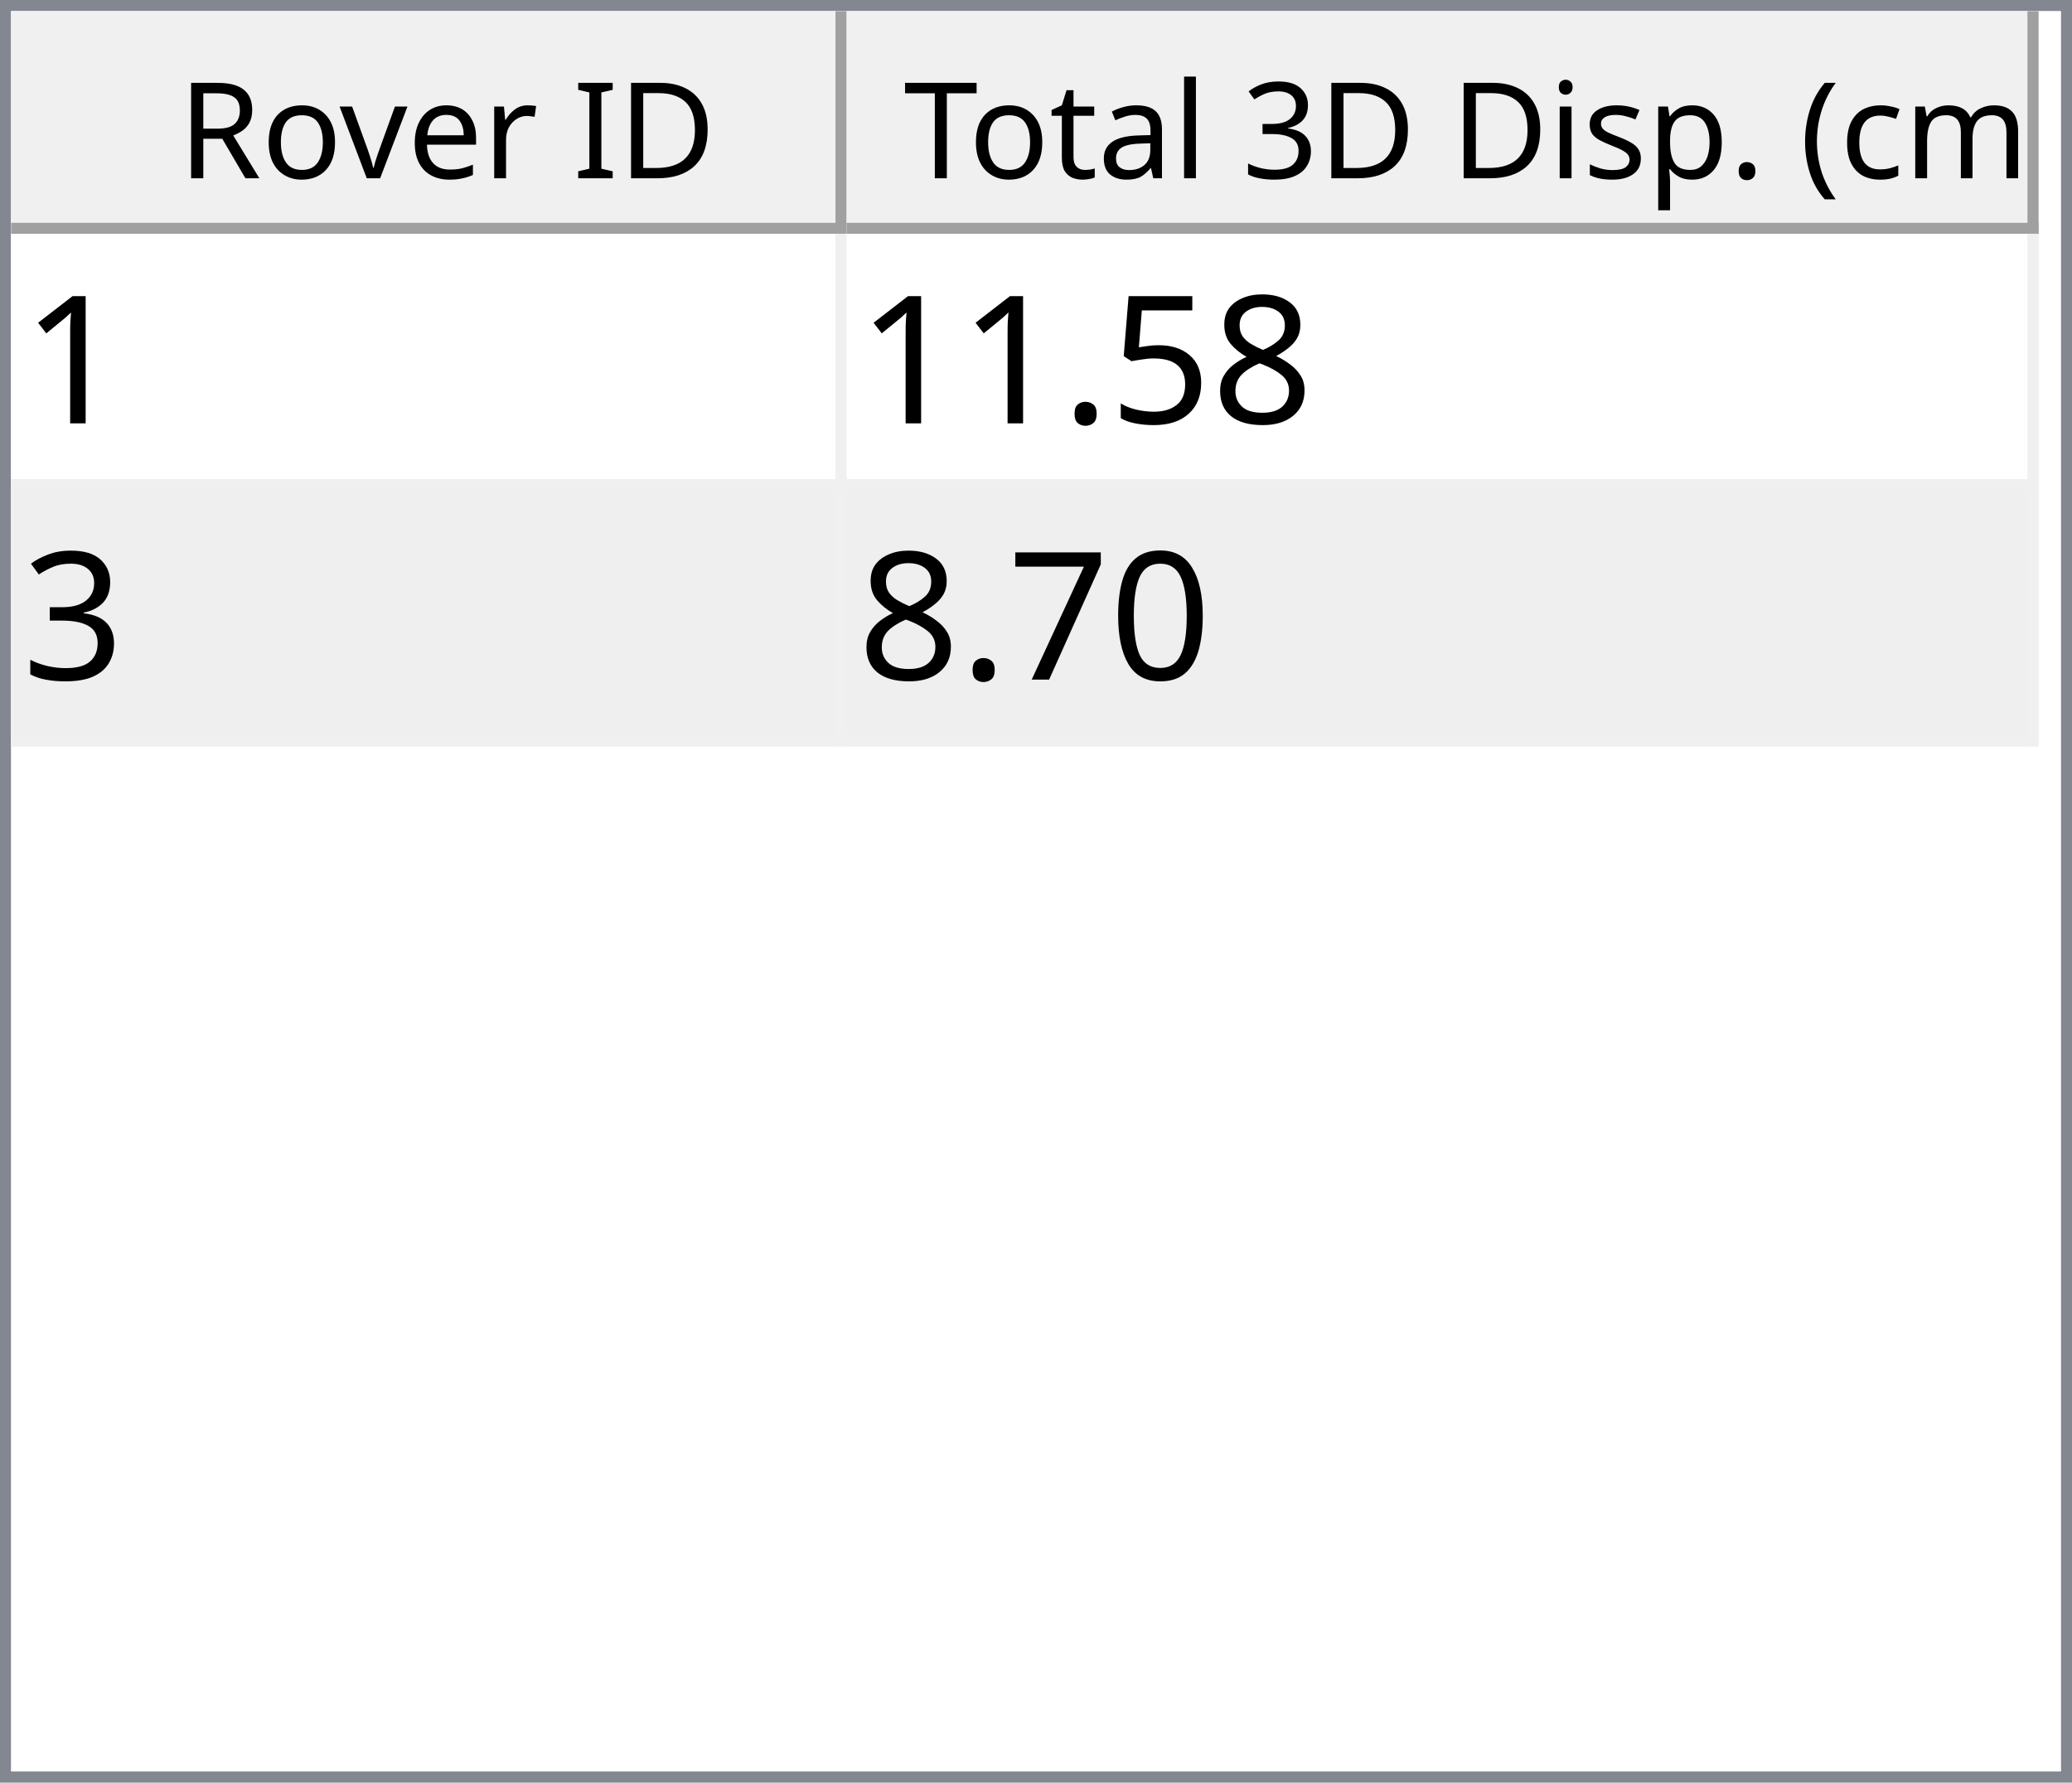
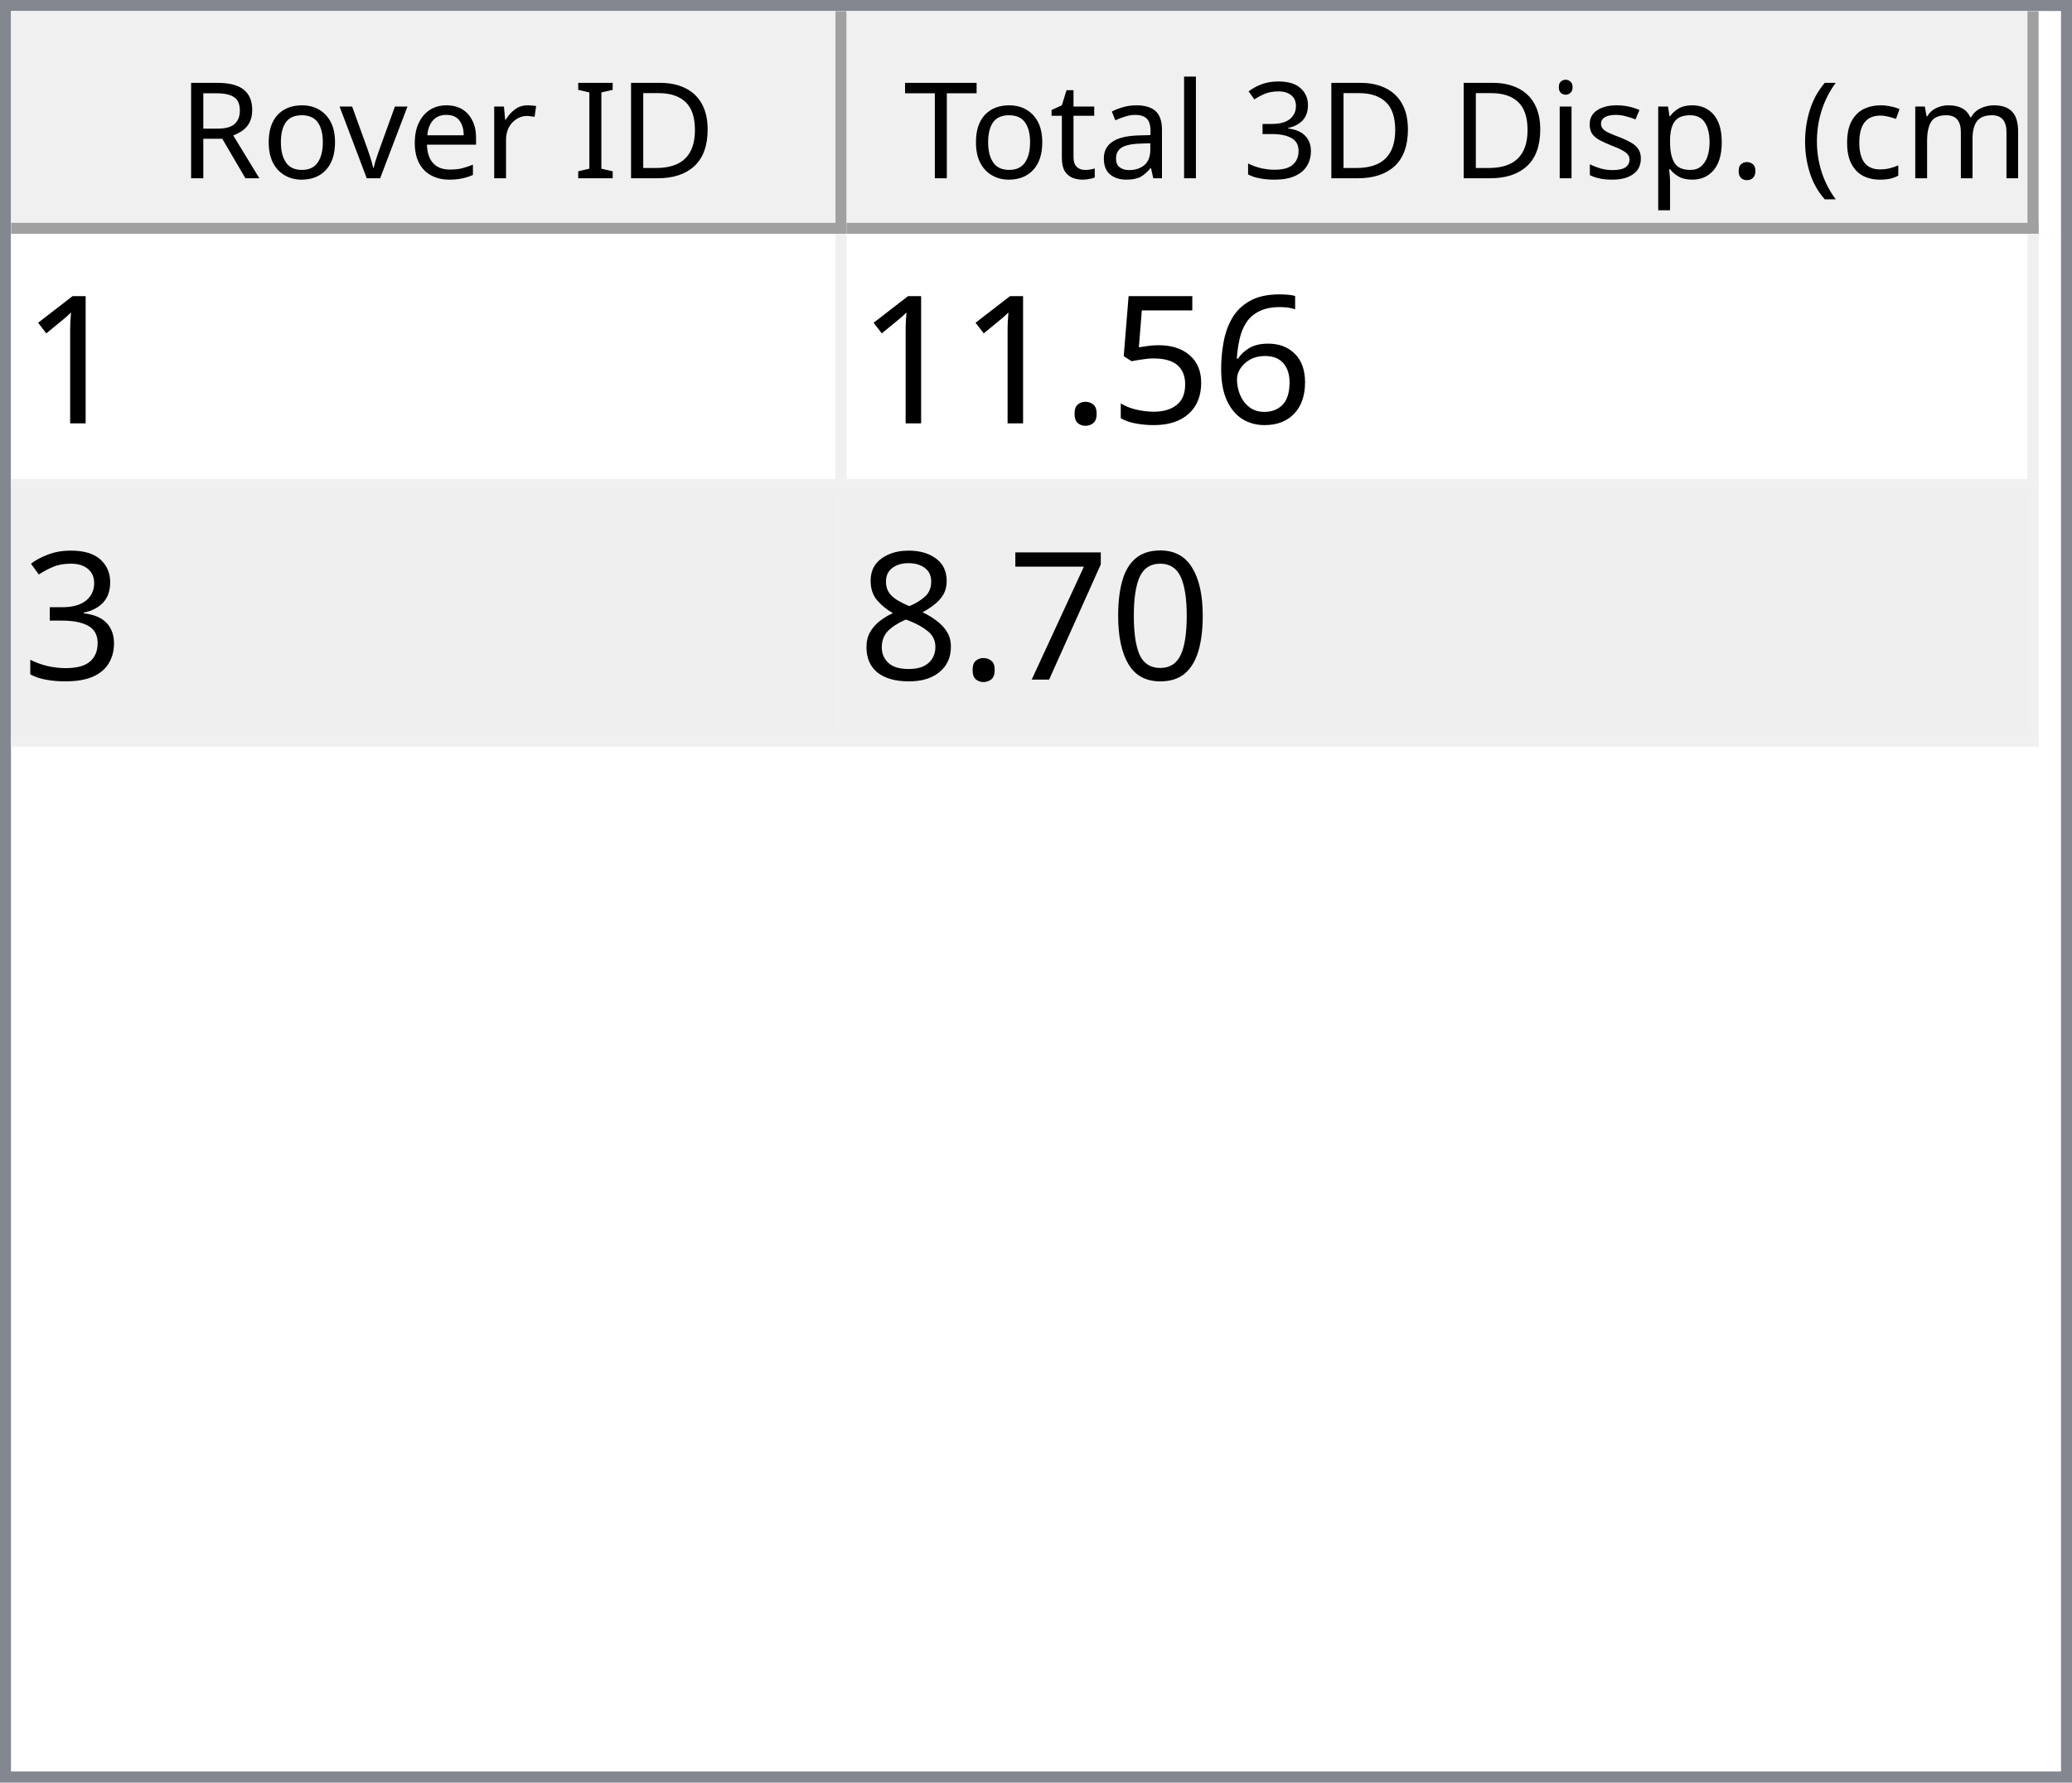
<svg xmlns="http://www.w3.org/2000/svg" style="fill-opacity:1; color-rendering:auto; color-interpolation:auto; text-rendering:auto; stroke:black; stroke-linecap:square; stroke-miterlimit:10; shape-rendering:auto; stroke-opacity:1; fill:black; stroke-dasharray:none; font-weight:normal; stroke-width:1; font-family:'Dialog'; font-style:normal; stroke-linejoin:miter; font-size:12px; stroke-dashoffset:0; image-rendering:auto;" width="186" height="160">
  <defs id="genericDefs" />
  <g>
    <defs id="defs1">
      <clipPath clipPathUnits="userSpaceOnUse" id="clipPath1">
        <path d="M0 0 L186 0 L186 160 L0 160 L0 0 Z" />
      </clipPath>
      <clipPath clipPathUnits="userSpaceOnUse" id="clipPath2">
        <path d="M0 0 L0 160 L186 160 L186 0 Z" />
      </clipPath>
      <clipPath clipPathUnits="userSpaceOnUse" id="clipPath3">
        <path d="M0 0 L0 20 L184 20 L184 0 Z" />
      </clipPath>
      <clipPath clipPathUnits="userSpaceOnUse" id="clipPath4">
        <path d="M0 0 L0 20 L75 20 L75 0 Z" />
      </clipPath>
      <clipPath clipPathUnits="userSpaceOnUse" id="clipPath5">
        <path d="M1 1 L1 19 L74 19 L74 1 Z" />
      </clipPath>
      <clipPath clipPathUnits="userSpaceOnUse" id="clipPath6">
        <path d="M0 0 L0 18 L73 18 L73 0 Z" />
      </clipPath>
      <clipPath clipPathUnits="userSpaceOnUse" id="clipPath7">
        <path d="M-0.5 -0.5 L-0.5 19.5 L74.5 19.5 L74.5 -0.5 Z" />
      </clipPath>
      <clipPath clipPathUnits="userSpaceOnUse" id="clipPath8">
        <path d="M0 0 L0 20 L107 20 L107 0 Z" />
      </clipPath>
      <clipPath clipPathUnits="userSpaceOnUse" id="clipPath9">
        <path d="M1 1 L1 19 L106 19 L106 1 Z" />
      </clipPath>
      <clipPath clipPathUnits="userSpaceOnUse" id="clipPath10">
        <path d="M0 0 L0 18 L105 18 L105 0 Z" />
      </clipPath>
      <clipPath clipPathUnits="userSpaceOnUse" id="clipPath11">
        <path d="M-0.5 -0.5 L-0.5 19.5 L106.5 19.5 L106.5 -0.5 Z" />
      </clipPath>
      <clipPath clipPathUnits="userSpaceOnUse" id="clipPath12">
        <path d="M0 0 L0 138 L184 138 L184 0 Z" />
      </clipPath>
      <clipPath clipPathUnits="userSpaceOnUse" id="clipPath13">
        <path d="M0 0 L0 46 L182 46 L182 0 Z" />
      </clipPath>
      <clipPath clipPathUnits="userSpaceOnUse" id="clipPath14">
        <path d="M-0.5 -0.5 L-0.5 45.5 L181.5 45.5 L181.5 -0.5 Z" />
      </clipPath>
      <clipPath clipPathUnits="userSpaceOnUse" id="clipPath15">
        <path d="M0 0 L0 22 L74 22 L74 0 Z" />
      </clipPath>
      <clipPath clipPathUnits="userSpaceOnUse" id="clipPath16">
        <path d="M0 0 L0 22 L106 22 L106 0 Z" />
      </clipPath>
      <font horiz-adv-x="64.551" id="font1">
        <font-face ascent="107.91" descent="25.098" units-per-em="100" style="font-style:normal; font-family:Segoe UI; font-weight:normal;" />
        <missing-glyph horiz-adv-x="64.551" d="M8.109 0 L8.109 68.266 L56.453 68.266 L56.453 0 L8.109 0 ZM15.328 7.234 L49.219 7.234 L49.219 61.031 L15.328 61.031 L15.328 7.234 Z" />
        <glyph unicode="D" horiz-adv-x="70.117" d="M9.188 0 L9.188 70.016 L28.516 70.016 Q65.531 70.016 65.531 35.891 Q65.531 19.672 55.25 9.836 Q44.969 0 27.734 0 L9.188 0 ZM17.391 62.594 L17.391 7.422 L27.828 7.422 Q41.609 7.422 49.273 14.797 Q56.938 22.172 56.938 35.688 Q56.938 62.594 28.328 62.594 L17.391 62.594 Z" />
        <glyph unicode="I" horiz-adv-x="26.611" d="M17.391 0 L9.188 0 L9.188 70.016 L17.391 70.016 L17.391 0 Z" />
        <glyph unicode=" " horiz-adv-x="27.393" d="" />
        <glyph unicode="r" horiz-adv-x="34.766" d="M34.188 41.891 Q32.078 43.5 28.125 43.5 Q23 43.5 19.555 38.672 Q16.109 33.844 16.109 25.484 L16.109 0 L8.109 0 L8.109 50 L16.109 50 L16.109 39.703 L16.312 39.703 Q18.016 44.969 21.531 47.922 Q25.047 50.875 29.391 50.875 Q32.516 50.875 34.188 50.203 L34.188 41.891 Z" />
        <glyph unicode="e" horiz-adv-x="52.295" d="M48.297 23 L12.984 23 Q13.188 14.656 17.484 10.109 Q21.781 5.562 29.297 5.562 Q37.75 5.562 44.828 11.141 L44.828 3.609 Q38.234 -1.172 27.391 -1.172 Q16.797 -1.172 10.742 5.641 Q4.688 12.453 4.688 24.812 Q4.688 36.469 11.305 43.82 Q17.922 51.172 27.734 51.172 Q37.547 51.172 42.922 44.828 Q48.297 38.484 48.297 27.203 L48.297 23 ZM40.094 29.781 Q40.047 36.719 36.75 40.578 Q33.453 44.438 27.594 44.438 Q21.922 44.438 17.969 40.383 Q14.016 36.328 13.094 29.781 L40.094 29.781 Z" />
        <glyph unicode="v" horiz-adv-x="47.9" d="M47.406 50 L27.484 0 L19.625 0 L0.688 50 L9.469 50 L22.172 13.672 Q23.578 9.672 23.922 6.688 L24.125 6.688 Q24.609 10.453 25.688 13.484 L38.969 50 L47.406 50 Z" />
        <glyph unicode="o" horiz-adv-x="58.594" d="M29 -1.172 Q17.922 -1.172 11.305 5.836 Q4.688 12.844 4.688 24.422 Q4.688 37.016 11.57 44.094 Q18.453 51.172 30.172 51.172 Q41.359 51.172 47.633 44.289 Q53.906 37.406 53.906 25.203 Q53.906 13.234 47.141 6.031 Q40.375 -1.172 29 -1.172 ZM29.594 44.438 Q21.875 44.438 17.383 39.188 Q12.891 33.938 12.891 24.703 Q12.891 15.828 17.43 10.695 Q21.969 5.562 29.594 5.562 Q37.359 5.562 41.531 10.594 Q45.703 15.625 45.703 24.906 Q45.703 34.281 41.531 39.359 Q37.359 44.438 29.594 44.438 Z" />
        <glyph unicode="R" horiz-adv-x="59.814" d="M59.375 0 L49.609 0 L37.891 19.625 Q36.281 22.359 34.766 24.289 Q33.25 26.219 31.664 27.438 Q30.078 28.656 28.25 29.219 Q26.422 29.781 24.125 29.781 L17.391 29.781 L17.391 0 L9.188 0 L9.188 70.016 L30.078 70.016 Q34.672 70.016 38.555 68.867 Q42.438 67.719 45.289 65.375 Q48.141 63.031 49.758 59.547 Q51.375 56.062 51.375 51.375 Q51.375 47.703 50.273 44.656 Q49.172 41.609 47.148 39.211 Q45.125 36.812 42.266 35.133 Q39.406 33.453 35.844 32.516 L35.844 32.328 Q37.594 31.547 38.891 30.547 Q40.188 29.547 41.359 28.18 Q42.531 26.812 43.68 25.078 Q44.828 23.344 46.234 21.047 L59.375 0 ZM17.391 62.594 L17.391 37.203 L28.516 37.203 Q31.594 37.203 34.203 38.133 Q36.812 39.062 38.719 40.797 Q40.625 42.531 41.703 45.047 Q42.781 47.562 42.781 50.688 Q42.781 56.297 39.141 59.445 Q35.5 62.594 28.609 62.594 L17.391 62.594 Z" />
        <glyph unicode=")" horiz-adv-x="30.176" d="M8.297 -15.922 L1.172 -15.922 Q16.406 2.344 16.406 26.812 Q16.406 51.469 1.078 70.016 L8.297 70.016 Q23.531 52.156 23.531 26.703 Q23.531 1.375 8.297 -15.922 Z" />
        <glyph unicode="m" horiz-adv-x="86.133" d="M79.109 0 L71.094 0 L71.094 28.719 Q71.094 37.016 68.531 40.727 Q65.969 44.438 59.906 44.438 Q54.781 44.438 51.195 39.75 Q47.609 35.062 47.609 28.516 L47.609 0 L39.594 0 L39.594 29.688 Q39.594 44.438 28.219 44.438 Q22.953 44.438 19.531 40.016 Q16.109 35.594 16.109 28.516 L16.109 0 L8.109 0 L8.109 50 L16.109 50 L16.109 42.094 L16.312 42.094 Q21.625 51.172 31.844 51.172 Q36.969 51.172 40.773 48.312 Q44.578 45.453 46 40.828 Q51.562 51.172 62.594 51.172 Q79.109 51.172 79.109 30.812 L79.109 0 Z" />
        <glyph unicode="c" horiz-adv-x="46.191" d="M42.188 2.297 Q36.422 -1.172 28.516 -1.172 Q17.828 -1.172 11.258 5.789 Q4.688 12.75 4.688 23.828 Q4.688 36.188 11.766 43.68 Q18.844 51.172 30.672 51.172 Q37.25 51.172 42.281 48.734 L42.281 40.531 Q36.719 44.438 30.375 44.438 Q22.703 44.438 17.797 38.945 Q12.891 33.453 12.891 24.516 Q12.891 15.719 17.508 10.641 Q22.125 5.562 29.891 5.562 Q36.422 5.562 42.188 9.906 L42.188 2.297 Z" />
        <glyph unicode="(" horiz-adv-x="30.176" d="M29.109 -15.922 L21.969 -15.922 Q6.844 1.375 6.844 26.703 Q6.844 52.156 21.969 70.016 L29.203 70.016 Q13.875 51.469 13.875 26.812 Q13.875 2.344 29.109 -15.922 Z" />
        <glyph unicode="." horiz-adv-x="21.68" d="M10.891 -1.078 Q8.641 -1.078 7.055 0.539 Q5.469 2.156 5.469 4.391 Q5.469 6.641 7.055 8.273 Q8.641 9.906 10.891 9.906 Q13.188 9.906 14.797 8.273 Q16.406 6.641 16.406 4.391 Q16.406 2.156 14.797 0.539 Q13.188 -1.078 10.891 -1.078 Z" />
        <glyph unicode="p" horiz-adv-x="58.789" d="M16.312 7.234 L16.109 7.234 L16.109 -23 L8.109 -23 L8.109 50 L16.109 50 L16.109 41.219 L16.312 41.219 Q22.219 51.172 33.594 51.172 Q43.266 51.172 48.688 44.461 Q54.109 37.75 54.109 26.469 Q54.109 13.922 48 6.375 Q41.891 -1.172 31.297 -1.172 Q21.578 -1.172 16.312 7.234 ZM16.109 27.391 L16.109 20.406 Q16.109 14.203 20.141 9.883 Q24.172 5.562 30.375 5.562 Q37.641 5.562 41.773 11.133 Q45.906 16.703 45.906 26.609 Q45.906 34.969 42.047 39.703 Q38.188 44.438 31.594 44.438 Q24.609 44.438 20.359 39.578 Q16.109 34.719 16.109 27.391 Z" />
        <glyph unicode="s" horiz-adv-x="42.432" d="M5.078 1.812 L5.078 10.406 Q11.625 5.562 19.484 5.562 Q30.031 5.562 30.031 12.594 Q30.031 14.594 29.125 15.992 Q28.219 17.391 26.68 18.461 Q25.141 19.531 23.07 20.383 Q21 21.234 18.609 22.172 Q15.281 23.484 12.766 24.828 Q10.25 26.172 8.57 27.859 Q6.891 29.547 6.031 31.695 Q5.172 33.844 5.172 36.719 Q5.172 40.234 6.789 42.945 Q8.406 45.656 11.086 47.484 Q13.766 49.312 17.211 50.242 Q20.656 51.172 24.312 51.172 Q30.812 51.172 35.938 48.922 L35.938 40.828 Q30.422 44.438 23.25 44.438 Q21 44.438 19.195 43.922 Q17.391 43.406 16.094 42.477 Q14.797 41.547 14.086 40.258 Q13.375 38.969 13.375 37.406 Q13.375 35.453 14.086 34.133 Q14.797 32.812 16.164 31.789 Q17.531 30.766 19.484 29.938 Q21.438 29.109 23.922 28.125 Q27.25 26.859 29.883 25.516 Q32.516 24.172 34.375 22.484 Q36.234 20.797 37.234 18.602 Q38.234 16.406 38.234 13.375 Q38.234 9.672 36.602 6.938 Q34.969 4.203 32.234 2.398 Q29.5 0.594 25.93 -0.289 Q22.359 -1.172 18.453 -1.172 Q10.75 -1.172 5.078 1.812 Z" />
        <glyph unicode="i" horiz-adv-x="24.219" d="M12.203 62.703 Q10.062 62.703 8.547 64.164 Q7.031 65.625 7.031 67.875 Q7.031 70.125 8.547 71.609 Q10.062 73.094 12.203 73.094 Q14.406 73.094 15.945 71.609 Q17.484 70.125 17.484 67.875 Q17.484 65.719 15.945 64.211 Q14.406 62.703 12.203 62.703 ZM16.109 0 L8.109 0 L8.109 50 L16.109 50 L16.109 0 Z" />
        <glyph unicode="3" horiz-adv-x="53.906" d="M46.531 19.828 Q46.531 15.094 44.75 11.211 Q42.969 7.328 39.719 4.57 Q36.469 1.812 31.93 0.297 Q27.391 -1.219 21.922 -1.219 Q11.922 -1.219 6 2.594 L6 11.188 Q13.094 5.609 22.219 5.609 Q25.875 5.609 28.828 6.539 Q31.781 7.469 33.906 9.227 Q36.031 10.984 37.18 13.477 Q38.328 15.969 38.328 19.094 Q38.328 32.812 18.797 32.812 L12.984 32.812 L12.984 39.594 L18.5 39.594 Q35.797 39.594 35.797 52.484 Q35.797 64.406 22.609 64.406 Q15.188 64.406 8.688 59.422 L8.688 67.188 Q15.375 71.188 24.609 71.188 Q29 71.188 32.57 69.969 Q36.141 68.75 38.68 66.555 Q41.219 64.359 42.609 61.281 Q44 58.203 44 54.5 Q44 40.672 30.031 36.719 L30.031 36.531 Q33.594 36.141 36.625 34.797 Q39.656 33.453 41.852 31.305 Q44.047 29.156 45.289 26.25 Q46.531 23.344 46.531 19.828 Z" />
        <glyph unicode="l" horiz-adv-x="24.219" d="M16.109 0 L8.109 0 L8.109 74.031 L16.109 74.031 L16.109 0 Z" />
        <glyph unicode="a" horiz-adv-x="50.879" d="M43.891 0 L35.891 0 L35.891 7.812 L35.688 7.812 Q30.469 -1.172 20.312 -1.172 Q12.844 -1.172 8.617 2.781 Q4.391 6.734 4.391 13.281 Q4.391 27.297 20.906 29.594 L35.891 31.688 Q35.891 44.438 25.594 44.438 Q16.547 44.438 9.281 38.281 L9.281 46.484 Q16.656 51.172 26.266 51.172 Q43.891 51.172 43.891 32.516 L43.891 0 ZM35.891 25.297 L23.828 23.641 Q18.266 22.859 15.43 20.875 Q12.594 18.891 12.594 13.875 Q12.594 10.203 15.211 7.883 Q17.828 5.562 22.172 5.562 Q28.125 5.562 32.008 9.742 Q35.891 13.922 35.891 20.312 L35.891 25.297 Z" />
        <glyph unicode="t" horiz-adv-x="33.887" d="M31.297 0.484 Q28.469 -1.078 23.828 -1.078 Q10.688 -1.078 10.688 13.578 L10.688 43.172 L2.094 43.172 L2.094 50 L10.688 50 L10.688 62.203 L18.703 64.797 L18.703 50 L31.297 50 L31.297 43.172 L18.703 43.172 L18.703 14.984 Q18.703 9.969 20.414 7.82 Q22.125 5.672 26.078 5.672 Q29.109 5.672 31.297 7.328 L31.297 0.484 Z" />
        <glyph unicode="T" horiz-adv-x="52.393" d="M50.594 62.594 L30.375 62.594 L30.375 0 L22.172 0 L22.172 62.594 L2 62.594 L2 70.016 L50.594 70.016 L50.594 62.594 Z" />
      </font>
      <font horiz-adv-x="75.0" id="font2">
        <font-face ascent="100.537" descent="21.973" units-per-em="100" style="font-style:normal; font-family:sans-serif; font-weight:normal;" />
        <missing-glyph horiz-adv-x="75.0" d="M12.5 0 L12.5 62.5 L62.5 62.5 L62.5 0 L12.5 0 ZM14.062 1.562 L60.938 1.562 L60.938 60.938 L14.062 60.938 L14.062 1.562 Z" />
        <glyph unicode="1" horiz-adv-x="55.615" d="M37.25 0 L28.469 0 L28.469 56 Q25.297 52.984 20.141 49.953 Q14.984 46.922 10.891 45.406 L10.891 53.906 Q18.266 57.375 23.781 62.305 Q29.297 67.234 31.594 71.875 L37.25 71.875 L37.25 0 Z" />
-         <glyph unicode="8" horiz-adv-x="55.615" d="M17.672 38.812 Q12.203 40.828 9.57 44.539 Q6.938 48.25 6.938 53.422 Q6.938 61.234 12.555 66.555 Q18.172 71.875 27.484 71.875 Q36.859 71.875 42.578 66.43 Q48.297 60.984 48.297 53.172 Q48.297 48.188 45.68 44.508 Q43.062 40.828 37.75 38.812 Q44.344 36.672 47.781 31.883 Q51.219 27.094 51.219 20.453 Q51.219 11.281 44.727 5.031 Q38.234 -1.219 27.641 -1.219 Q17.047 -1.219 10.547 5.055 Q4.047 11.328 4.047 20.703 Q4.047 27.688 7.594 32.398 Q11.141 37.109 17.672 38.812 ZM15.922 53.719 Q15.922 48.641 19.195 45.414 Q22.469 42.188 27.688 42.188 Q32.766 42.188 36.016 45.383 Q39.266 48.578 39.266 53.219 Q39.266 58.062 35.914 61.359 Q32.562 64.656 27.594 64.656 Q22.562 64.656 19.242 61.43 Q15.922 58.203 15.922 53.719 ZM13.094 20.656 Q13.094 16.891 14.875 13.375 Q16.656 9.859 20.172 7.93 Q23.688 6 27.734 6 Q34.031 6 38.133 10.055 Q42.234 14.109 42.234 20.359 Q42.234 26.703 38.016 30.859 Q33.797 35.016 27.438 35.016 Q21.234 35.016 17.164 30.914 Q13.094 26.812 13.094 20.656 Z" />
+         <glyph unicode="6" horiz-adv-x="55.615" d="M49.75 54.047 L41.016 53.375 Q39.844 58.547 37.703 60.891 Q34.125 64.656 28.906 64.656 Q24.703 64.656 21.531 62.312 Q17.391 59.281 14.992 53.469 Q12.594 47.656 12.5 36.922 Q15.672 41.75 20.266 44.094 Q24.859 46.438 29.891 46.438 Q38.672 46.438 44.852 39.969 Q51.031 33.5 51.031 23.25 Q51.031 16.5 48.125 10.719 Q45.219 4.938 40.141 1.859 Q35.062 -1.219 28.609 -1.219 Q17.625 -1.219 10.695 6.859 Q3.766 14.938 3.766 33.5 Q3.766 54.25 11.422 63.672 Q18.109 71.875 29.438 71.875 Q37.891 71.875 43.289 67.141 Q48.688 62.406 49.75 54.047 ZM13.875 23.188 Q13.875 18.656 15.797 14.508 Q17.719 10.359 21.188 8.18 Q24.656 6 28.469 6 Q34.031 6 38.039 10.492 Q42.047 14.984 42.047 22.703 Q42.047 30.125 38.086 34.398 Q34.125 38.672 28.125 38.672 Q22.172 38.672 18.023 34.398 Q13.875 30.125 13.875 23.188 Z" />
        <glyph unicode="5" horiz-adv-x="55.615" d="M4.156 18.75 L13.375 19.531 Q14.406 12.797 18.141 9.398 Q21.875 6 27.156 6 Q33.5 6 37.891 10.789 Q42.281 15.578 42.281 23.484 Q42.281 31 38.062 35.352 Q33.844 39.703 27 39.703 Q22.75 39.703 19.336 37.773 Q15.922 35.844 13.969 32.766 L5.719 33.844 L12.641 70.609 L48.25 70.609 L48.25 62.203 L19.672 62.203 L15.828 42.969 Q22.266 47.469 29.344 47.469 Q38.719 47.469 45.164 40.969 Q51.609 34.469 51.609 24.266 Q51.609 14.547 45.953 7.469 Q39.062 -1.219 27.156 -1.219 Q17.391 -1.219 11.211 4.25 Q5.031 9.719 4.156 18.75 Z" />
        <glyph unicode="." horiz-adv-x="27.783" d="M9.078 0 L9.078 10.016 L19.094 10.016 L19.094 0 L9.078 0 Z" />
        <glyph unicode="3" horiz-adv-x="55.615" d="M4.203 18.891 L12.984 20.062 Q14.5 12.594 18.141 9.297 Q21.781 6 27 6 Q33.203 6 37.477 10.297 Q41.75 14.594 41.75 20.953 Q41.75 27 37.797 30.93 Q33.844 34.859 27.734 34.859 Q25.25 34.859 21.531 33.891 L22.516 41.609 Q23.391 41.5 23.922 41.5 Q29.547 41.5 34.039 44.43 Q38.531 47.359 38.531 53.469 Q38.531 58.297 35.258 61.477 Q31.984 64.656 26.812 64.656 Q21.688 64.656 18.266 61.43 Q14.844 58.203 13.875 51.766 L5.078 53.328 Q6.688 62.156 12.398 67.016 Q18.109 71.875 26.609 71.875 Q32.469 71.875 37.398 69.359 Q42.328 66.844 44.945 62.5 Q47.562 58.156 47.562 53.266 Q47.562 48.641 45.07 44.828 Q42.578 41.016 37.703 38.766 Q44.047 37.312 47.562 32.695 Q51.078 28.078 51.078 21.141 Q51.078 11.766 44.242 5.25 Q37.406 -1.266 26.953 -1.266 Q17.531 -1.266 11.305 4.352 Q5.078 9.969 4.203 18.891 Z" />
        <glyph unicode="0" horiz-adv-x="55.615" d="M4.156 35.297 Q4.156 48 6.766 55.742 Q9.375 63.484 14.523 67.68 Q19.672 71.875 27.484 71.875 Q33.25 71.875 37.594 69.555 Q41.938 67.234 44.773 62.867 Q47.609 58.5 49.219 52.227 Q50.828 45.953 50.828 35.297 Q50.828 22.703 48.242 14.969 Q45.656 7.234 40.508 3.008 Q35.359 -1.219 27.484 -1.219 Q17.141 -1.219 11.234 6.203 Q4.156 15.141 4.156 35.297 ZM13.188 35.297 Q13.188 17.672 17.312 11.836 Q21.438 6 27.484 6 Q33.547 6 37.672 11.859 Q41.797 17.719 41.797 35.297 Q41.797 52.984 37.672 58.789 Q33.547 64.594 27.391 64.594 Q21.344 64.594 17.719 59.469 Q13.188 52.938 13.188 35.297 Z" />
        <glyph unicode="7" horiz-adv-x="55.615" d="M4.734 62.203 L4.734 70.656 L51.078 70.656 L51.078 63.812 Q44.234 56.547 37.523 44.484 Q30.812 32.422 27.156 19.672 Q24.516 10.688 23.781 0 L14.75 0 Q14.891 8.453 18.062 20.414 Q21.234 32.375 27.172 43.484 Q33.109 54.594 39.797 62.203 L4.734 62.203 Z" />
+         <glyph unicode="8" horiz-adv-x="55.615" d="M17.672 38.812 Q12.203 40.828 9.57 44.539 Q6.938 48.25 6.938 53.422 Q6.938 61.234 12.555 66.555 Q18.172 71.875 27.484 71.875 Q36.859 71.875 42.578 66.43 Q48.297 60.984 48.297 53.172 Q48.297 48.188 45.68 44.508 Q43.062 40.828 37.75 38.812 Q44.344 36.672 47.781 31.883 Q51.219 27.094 51.219 20.453 Q51.219 11.281 44.727 5.031 Q38.234 -1.219 27.641 -1.219 Q17.047 -1.219 10.547 5.055 Q4.047 11.328 4.047 20.703 Q4.047 27.688 7.594 32.398 Q11.141 37.109 17.672 38.812 ZM15.922 53.719 Q15.922 48.641 19.195 45.414 Q22.469 42.188 27.688 42.188 Q32.766 42.188 36.016 45.383 Q39.266 48.578 39.266 53.219 Q39.266 58.062 35.914 61.359 Q32.562 64.656 27.594 64.656 Q22.562 64.656 19.242 61.43 Q15.922 58.203 15.922 53.719 ZM13.094 20.656 Q13.094 16.891 14.875 13.375 Q16.656 9.859 20.172 7.93 Q23.688 6 27.734 6 Q34.031 6 38.133 10.055 Q42.234 14.109 42.234 20.359 Q42.234 26.703 38.016 30.859 Q33.797 35.016 27.438 35.016 Q21.234 35.016 17.164 30.914 Q13.094 26.812 13.094 20.656 Z" />
      </font>
    </defs>
    <g style="fill:white; stroke:white;">
      <rect x="0" y="0" width="186" style="clip-path:url(#clipPath1); stroke:none;" height="160" />
    </g>
    <g style="fill:white; text-rendering:optimizeSpeed; color-rendering:optimizeSpeed; image-rendering:optimizeSpeed; shape-rendering:crispEdges; stroke:white; color-interpolation:sRGB;">
      <rect x="0" width="186" height="160" y="0" style="stroke:none;" />
      <path style="stroke:none;" d="M0 160 L186 160 L186 0 L0 0 Z" />
    </g>
    <g style="fill:rgb(240,240,240); font-family:'Segoe UI'; stroke:rgb(240,240,240);">
      <rect x="0" y="0" width="186" style="clip-path:url(#clipPath2); stroke:none;" height="160" />
    </g>
    <g style="fill:rgb(130,135,144); font-family:'Segoe UI'; stroke:rgb(130,135,144);">
      <path d="M0 0 L186 0 L186 160 L0 160 L0 0 ZM1 1 L185 1 L185 159 L1 159 L1 1 Z" style="fill-rule:evenodd; clip-path:url(#clipPath2); stroke:none;" />
    </g>
    <g style="fill:white; font-family:'Segoe UI'; stroke:white;" transform="translate(1,1)">
      <rect x="0" y="0" width="184" style="clip-path:url(#clipPath3); stroke:none;" height="20" />
    </g>
    <g style="fill:rgb(240,240,240); font-family:'Segoe UI'; stroke:rgb(240,240,240);" transform="translate(1,1)">
      <rect x="0" y="0" width="75" style="clip-path:url(#clipPath4); stroke:none;" height="20" />
    </g>
    <g style="font-family:'Segoe UI';" transform="translate(2,2)">
      <text x="14" xml:space="preserve" y="14" style="clip-path:url(#clipPath6); stroke:none;">Rover ID</text>
    </g>
    <g style="fill:rgb(160,160,160); font-family:'Segoe UI'; stroke:rgb(160,160,160); stroke-linejoin:bevel;" transform="translate(1.5,1.5)">
      <line x1="74" x2="74" y1="0" style="fill:none; clip-path:url(#clipPath7);" y2="19" />
    </g>
    <g style="fill:rgb(160,160,160); font-family:'Segoe UI'; stroke:rgb(160,160,160); stroke-linejoin:bevel;" transform="matrix(1,0,0,1,1,1) translate(0.5,0.5)">
      <line x1="0" x2="74" y1="19" style="fill:none; clip-path:url(#clipPath7);" y2="19" />
    </g>
    <g style="fill:rgb(240,240,240); font-family:'Segoe UI'; stroke:rgb(240,240,240);" transform="translate(76,1)">
      <rect x="0" y="0" width="107" style="clip-path:url(#clipPath8); stroke:none;" height="20" />
    </g>
    <g style="font-family:'Segoe UI';" transform="translate(77,2)">
      <text x="1" xml:space="preserve" y="14" style="clip-path:url(#clipPath10); stroke:none;"> Total 3D Disp. (cm)</text>
    </g>
    <g style="fill:rgb(160,160,160); font-family:'Segoe UI'; stroke:rgb(160,160,160); stroke-linejoin:bevel;" transform="translate(76.5,1.5)">
      <line x1="106" x2="106" y1="0" style="fill:none; clip-path:url(#clipPath11);" y2="19" />
    </g>
    <g style="fill:rgb(160,160,160); font-family:'Segoe UI'; stroke:rgb(160,160,160); stroke-linejoin:bevel;" transform="matrix(1,0,0,1,76,1) translate(0.5,0.5)">
      <line x1="0" x2="106" y1="19" style="fill:none; clip-path:url(#clipPath11);" y2="19" />
    </g>
    <g style="fill:white; font-family:'Segoe UI'; stroke:white;" transform="translate(1,21)">
      <rect x="0" y="0" width="184" style="clip-path:url(#clipPath12); stroke:none;" height="138" />
    </g>
    <g style="fill:rgb(240,240,240); font-size:16px; font-family:sans-serif; stroke:rgb(240,240,240);" transform="translate(1,21)">
      <rect x="0" y="0" width="182" style="clip-path:url(#clipPath13); stroke:none;" height="46" />
      <line transform="translate(0.5,0.5)" x1="0" x2="181" y1="22" style="clip-path:url(#clipPath14); fill:none; stroke-linejoin:bevel;" y2="22" />
    </g>
    <g transform="matrix(1,0,0,1,1,21) translate(0.5,0.5)" style="fill:rgb(240,240,240); font-size:16px; font-family:sans-serif; stroke:rgb(240,240,240); stroke-linejoin:bevel;">
      <line x1="0" x2="181" y1="45" style="fill:none; clip-path:url(#clipPath14);" y2="45" />
    </g>
    <g transform="matrix(1,0,0,1,1,21) translate(0.5,0.5)" style="fill:rgb(240,240,240); font-size:16px; font-family:sans-serif; stroke:rgb(240,240,240); stroke-linejoin:bevel;">
      <line x1="74" x2="74" y1="0" style="fill:none; clip-path:url(#clipPath14);" y2="45" />
    </g>
    <g transform="matrix(1,0,0,1,1,21) translate(0.5,0.5)" style="fill:rgb(240,240,240); font-size:16px; font-family:sans-serif; stroke:rgb(240,240,240); stroke-linejoin:bevel;">
      <line x1="181" x2="181" y1="0" style="fill:none; clip-path:url(#clipPath14);" y2="45" />
    </g>
    <g style="fill:white; font-size:16px; font-family:sans-serif; stroke:white;" transform="matrix(1,0,0,1,1,21)">
      <rect x="0" y="0" width="74" style="clip-path:url(#clipPath15); stroke:none;" height="22" />
      <text x="1" y="17" style="fill:black; clip-path:url(#clipPath15); stroke:none;" xml:space="preserve">1</text>
    </g>
    <g style="fill:white; font-size:16px; font-family:sans-serif; stroke:white;" transform="matrix(1,0,0,1,1,21) translate(75,0)">
      <rect x="0" y="0" width="106" style="clip-path:url(#clipPath16); stroke:none;" height="22" />
-       <text x="1" y="17" style="fill:black; clip-path:url(#clipPath16); stroke:none;" xml:space="preserve">11.58</text>
+       <text x="1" y="17" style="fill:black; clip-path:url(#clipPath16); stroke:none;" xml:space="preserve">11.56</text>
    </g>
    <g style="fill:rgb(239,239,239); font-size:16px; font-family:sans-serif; stroke:rgb(239,239,239);" transform="matrix(1,0,0,1,1,21) translate(0,23)">
      <rect x="0" y="0" width="74" style="clip-path:url(#clipPath15); stroke:none;" height="22" />
      <text x="1" y="17" style="fill:black; clip-path:url(#clipPath15); stroke:none;" xml:space="preserve">3</text>
    </g>
    <g style="fill:rgb(239,239,239); font-size:16px; font-family:sans-serif; stroke:rgb(239,239,239);" transform="matrix(1,0,0,1,1,21) translate(75,23)">
      <rect x="0" y="0" width="106" style="clip-path:url(#clipPath16); stroke:none;" height="22" />
      <text x="1" y="17" style="fill:black; clip-path:url(#clipPath16); stroke:none;" xml:space="preserve">8.70</text>
    </g>
  </g>
</svg>
